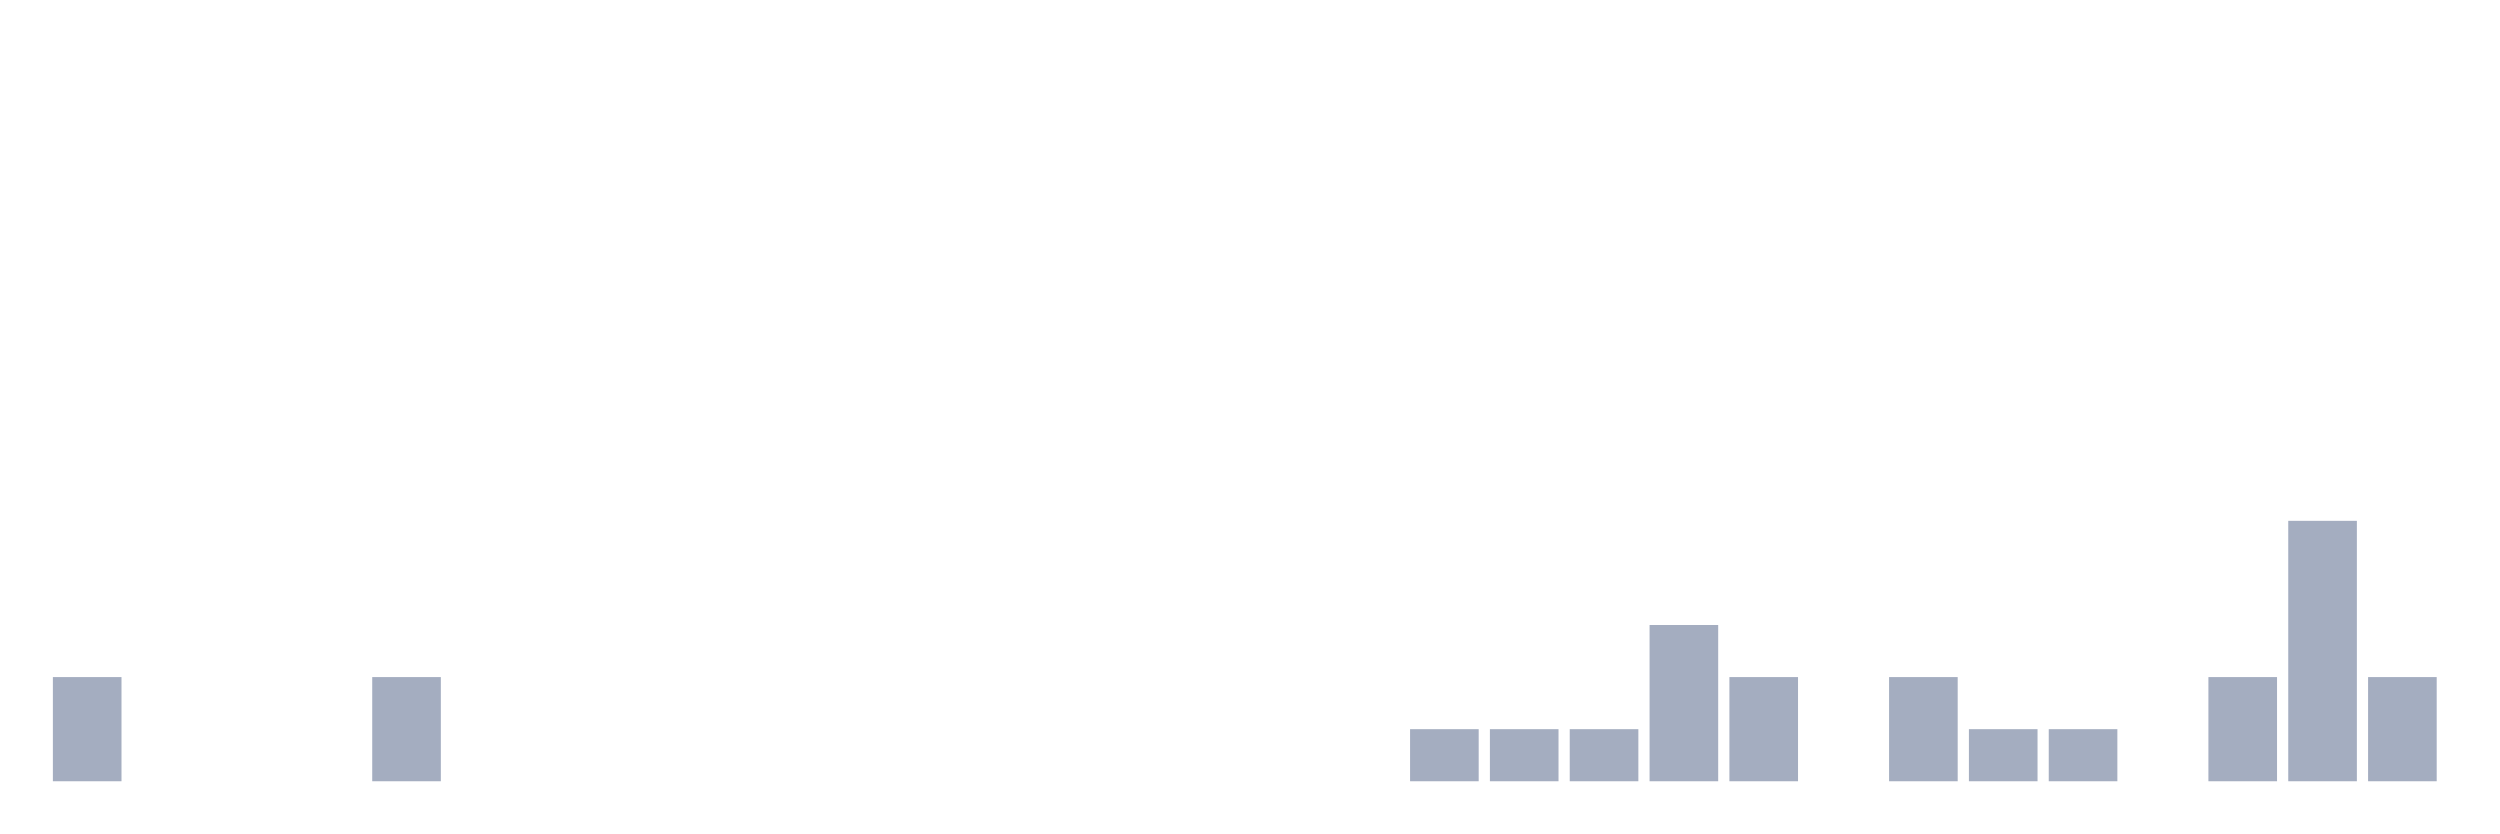
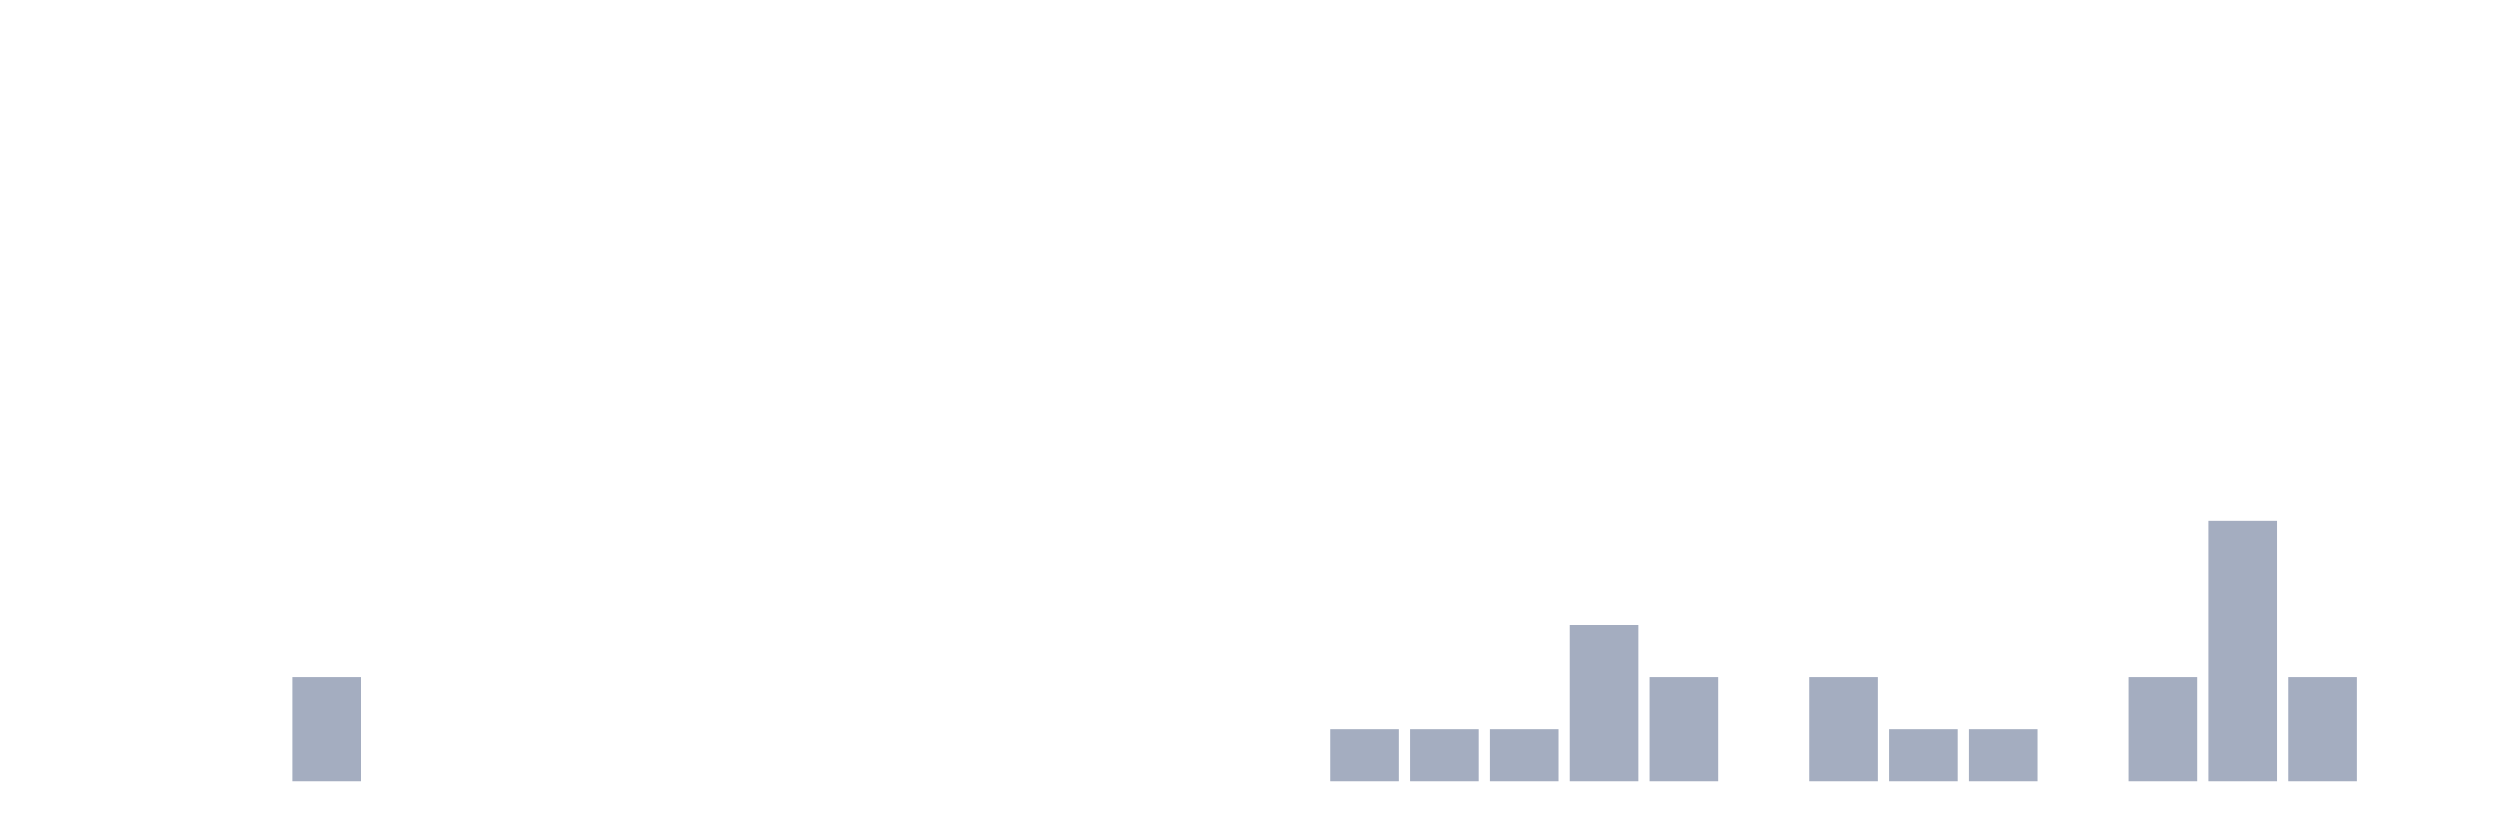
<svg xmlns="http://www.w3.org/2000/svg" viewBox="0 0 480 160">
  <g transform="translate(10,10)">
-     <rect class="bar" x="0.153" width="13.175" y="120" height="20" fill="rgb(164,173,192)" />
+     <rect class="bar" x="0.153" width="13.175" y="140" height="0" fill="rgb(164,173,192)" />
    <rect class="bar" x="15.482" width="13.175" y="140" height="0" fill="rgb(164,173,192)" />
    <rect class="bar" x="30.81" width="13.175" y="140" height="0" fill="rgb(164,173,192)" />
-     <rect class="bar" x="46.138" width="13.175" y="140" height="0" fill="rgb(164,173,192)" />
-     <rect class="bar" x="61.466" width="13.175" y="120" height="20" fill="rgb(164,173,192)" />
+     <rect class="bar" x="46.138" width="13.175" y="120" height="20" fill="rgb(164,173,192)" />
+     <rect class="bar" x="61.466" width="13.175" y="140" height="0" fill="rgb(164,173,192)" />
    <rect class="bar" x="76.794" width="13.175" y="140" height="0" fill="rgb(164,173,192)" />
    <rect class="bar" x="92.123" width="13.175" y="140" height="0" fill="rgb(164,173,192)" />
    <rect class="bar" x="107.451" width="13.175" y="140" height="0" fill="rgb(164,173,192)" />
    <rect class="bar" x="122.779" width="13.175" y="140" height="0" fill="rgb(164,173,192)" />
    <rect class="bar" x="138.107" width="13.175" y="140" height="0" fill="rgb(164,173,192)" />
    <rect class="bar" x="153.436" width="13.175" y="140" height="0" fill="rgb(164,173,192)" />
    <rect class="bar" x="168.764" width="13.175" y="140" height="0" fill="rgb(164,173,192)" />
    <rect class="bar" x="184.092" width="13.175" y="140" height="0" fill="rgb(164,173,192)" />
    <rect class="bar" x="199.42" width="13.175" y="140" height="0" fill="rgb(164,173,192)" />
    <rect class="bar" x="214.748" width="13.175" y="140" height="0" fill="rgb(164,173,192)" />
    <rect class="bar" x="230.077" width="13.175" y="140" height="0" fill="rgb(164,173,192)" />
-     <rect class="bar" x="245.405" width="13.175" y="140" height="0" fill="rgb(164,173,192)" />
+     <rect class="bar" x="245.405" width="13.175" y="130" height="10" fill="rgb(164,173,192)" />
    <rect class="bar" x="260.733" width="13.175" y="130" height="10" fill="rgb(164,173,192)" />
    <rect class="bar" x="276.061" width="13.175" y="130" height="10" fill="rgb(164,173,192)" />
-     <rect class="bar" x="291.39" width="13.175" y="130" height="10" fill="rgb(164,173,192)" />
-     <rect class="bar" x="306.718" width="13.175" y="110" height="30" fill="rgb(164,173,192)" />
-     <rect class="bar" x="322.046" width="13.175" y="120" height="20" fill="rgb(164,173,192)" />
-     <rect class="bar" x="337.374" width="13.175" y="140" height="0" fill="rgb(164,173,192)" />
-     <rect class="bar" x="352.702" width="13.175" y="120" height="20" fill="rgb(164,173,192)" />
+     <rect class="bar" x="291.39" width="13.175" y="110" height="30" fill="rgb(164,173,192)" />
+     <rect class="bar" x="306.718" width="13.175" y="120" height="20" fill="rgb(164,173,192)" />
+     <rect class="bar" x="322.046" width="13.175" y="140" height="0" fill="rgb(164,173,192)" />
+     <rect class="bar" x="337.374" width="13.175" y="120" height="20" fill="rgb(164,173,192)" />
+     <rect class="bar" x="352.702" width="13.175" y="130" height="10" fill="rgb(164,173,192)" />
    <rect class="bar" x="368.031" width="13.175" y="130" height="10" fill="rgb(164,173,192)" />
-     <rect class="bar" x="383.359" width="13.175" y="130" height="10" fill="rgb(164,173,192)" />
-     <rect class="bar" x="398.687" width="13.175" y="140" height="0" fill="rgb(164,173,192)" />
-     <rect class="bar" x="414.015" width="13.175" y="120" height="20" fill="rgb(164,173,192)" />
-     <rect class="bar" x="429.344" width="13.175" y="90" height="50" fill="rgb(164,173,192)" />
-     <rect class="bar" x="444.672" width="13.175" y="120" height="20" fill="rgb(164,173,192)" />
+     <rect class="bar" x="383.359" width="13.175" y="140" height="0" fill="rgb(164,173,192)" />
+     <rect class="bar" x="398.687" width="13.175" y="120" height="20" fill="rgb(164,173,192)" />
+     <rect class="bar" x="414.015" width="13.175" y="90" height="50" fill="rgb(164,173,192)" />
+     <rect class="bar" x="429.344" width="13.175" y="120" height="20" fill="rgb(164,173,192)" />
+     <rect class="bar" x="444.672" width="13.175" y="140" height="0" fill="rgb(164,173,192)" />
  </g>
</svg>
